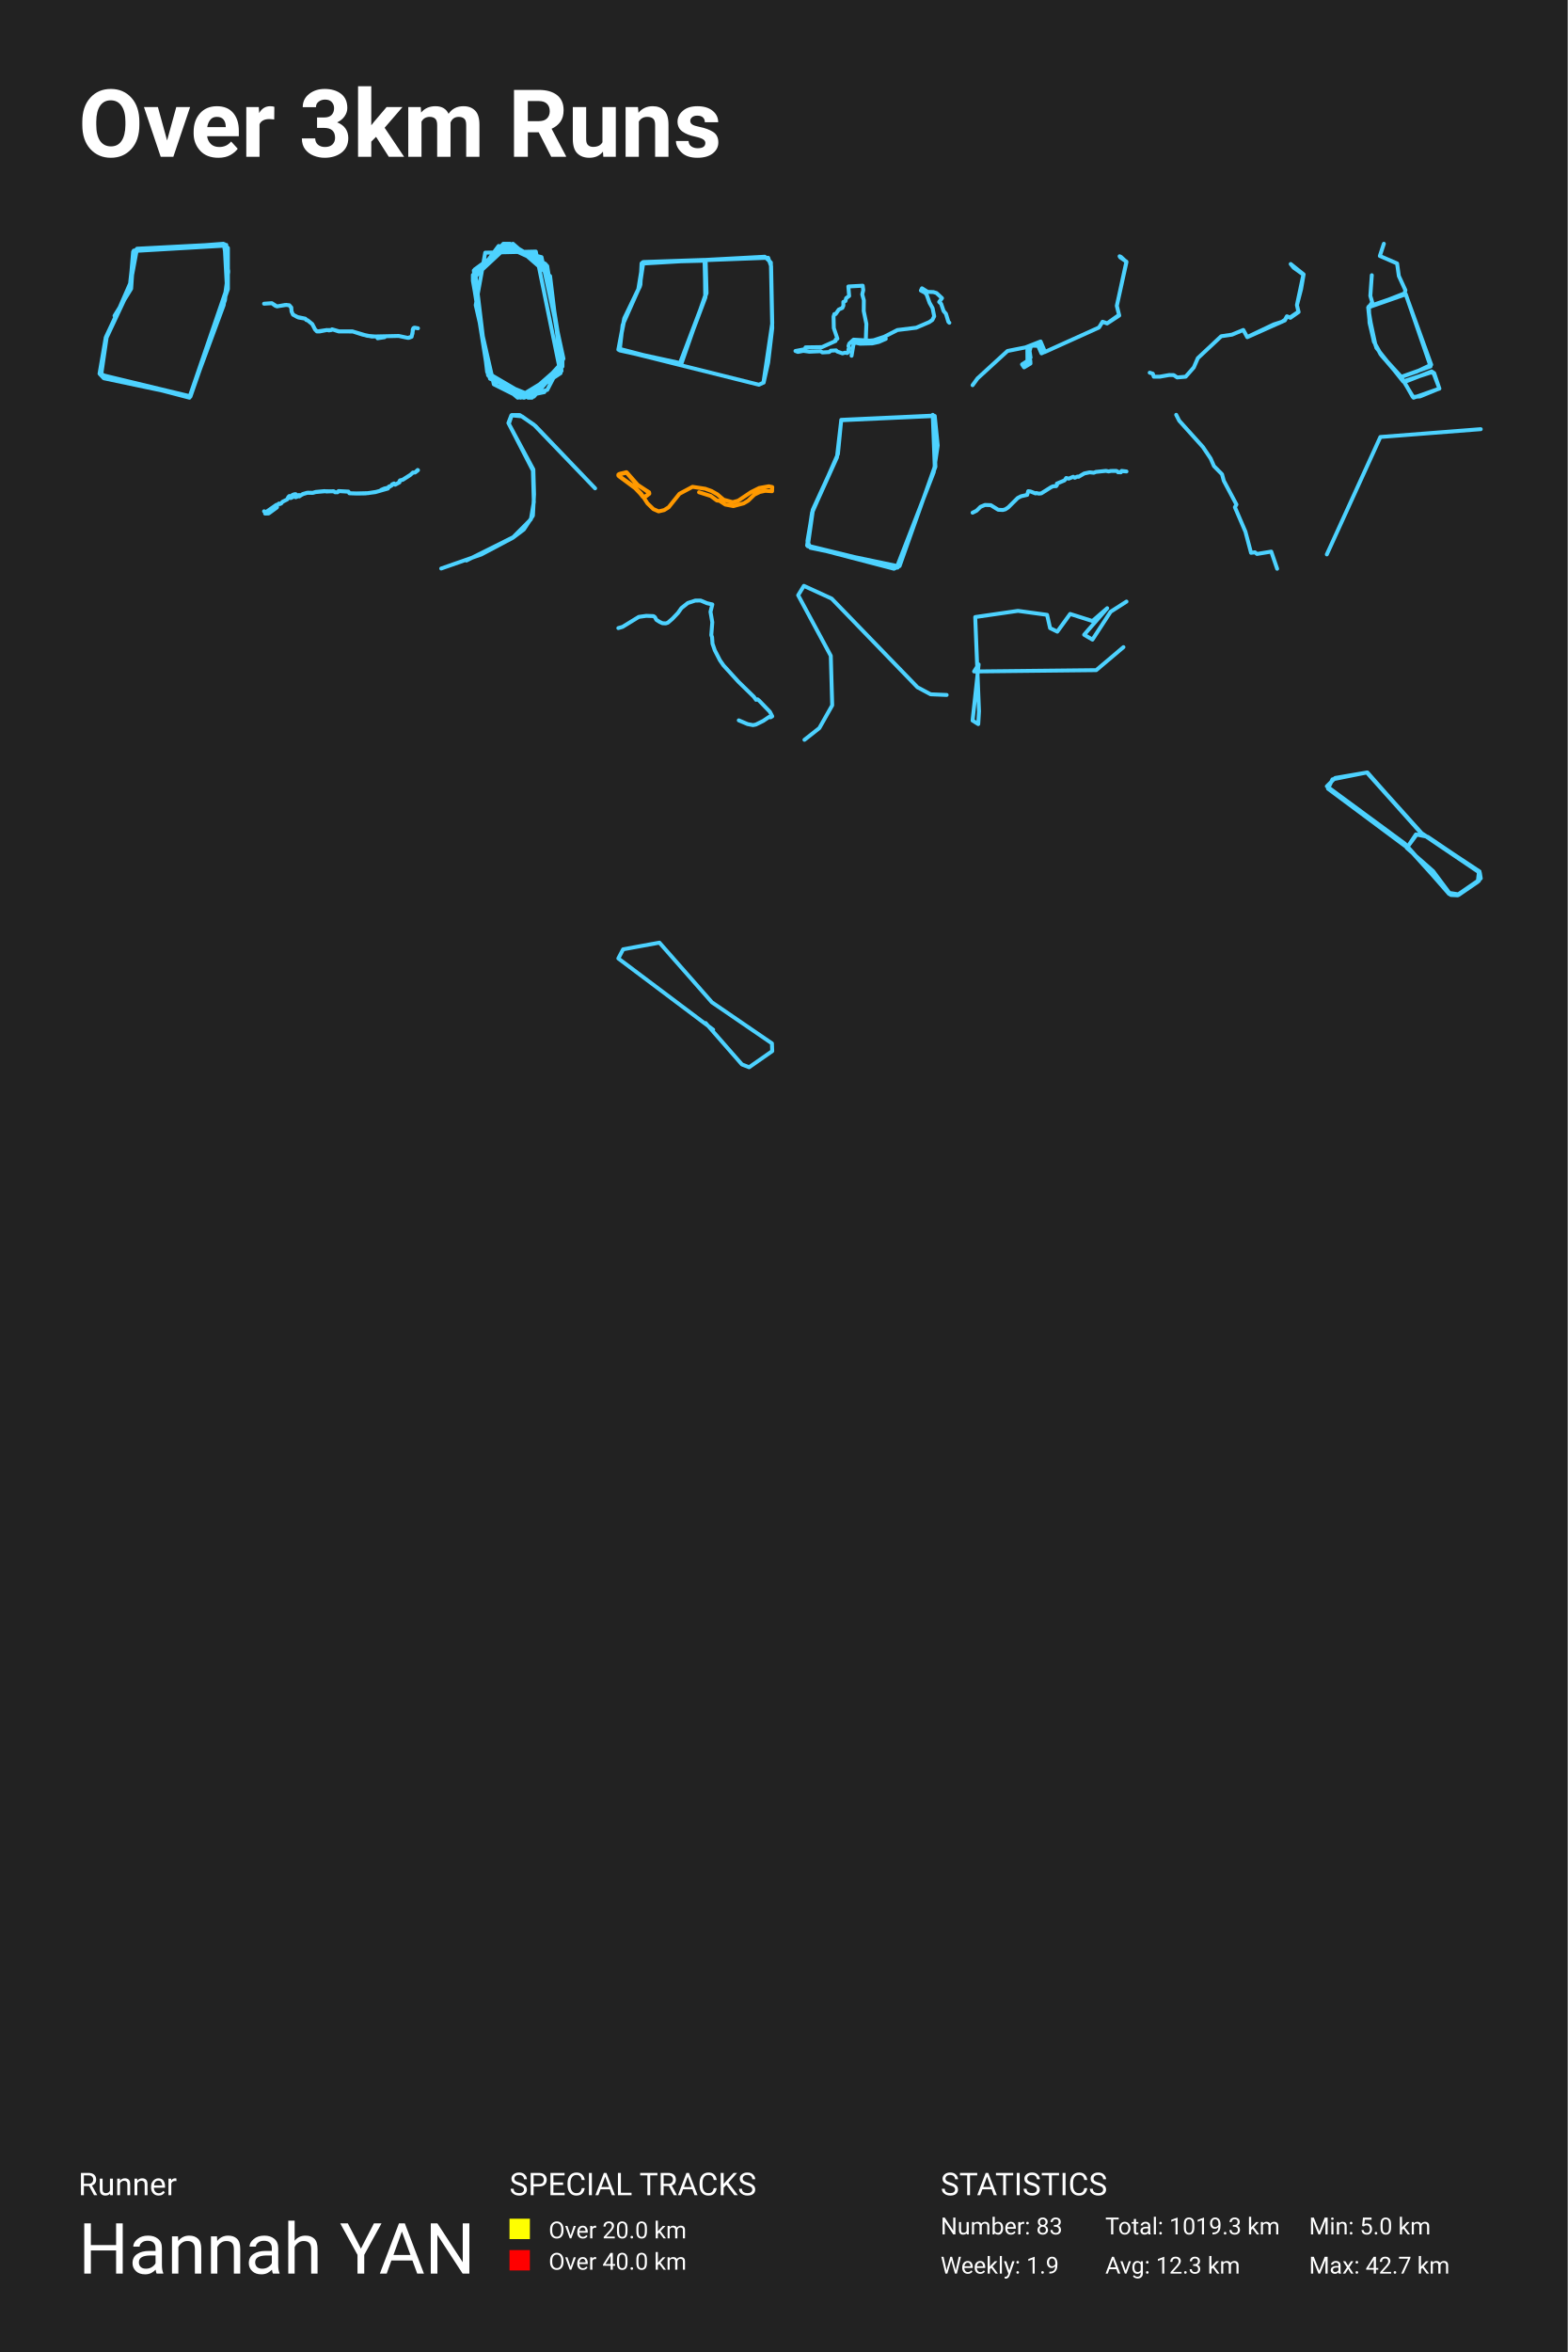
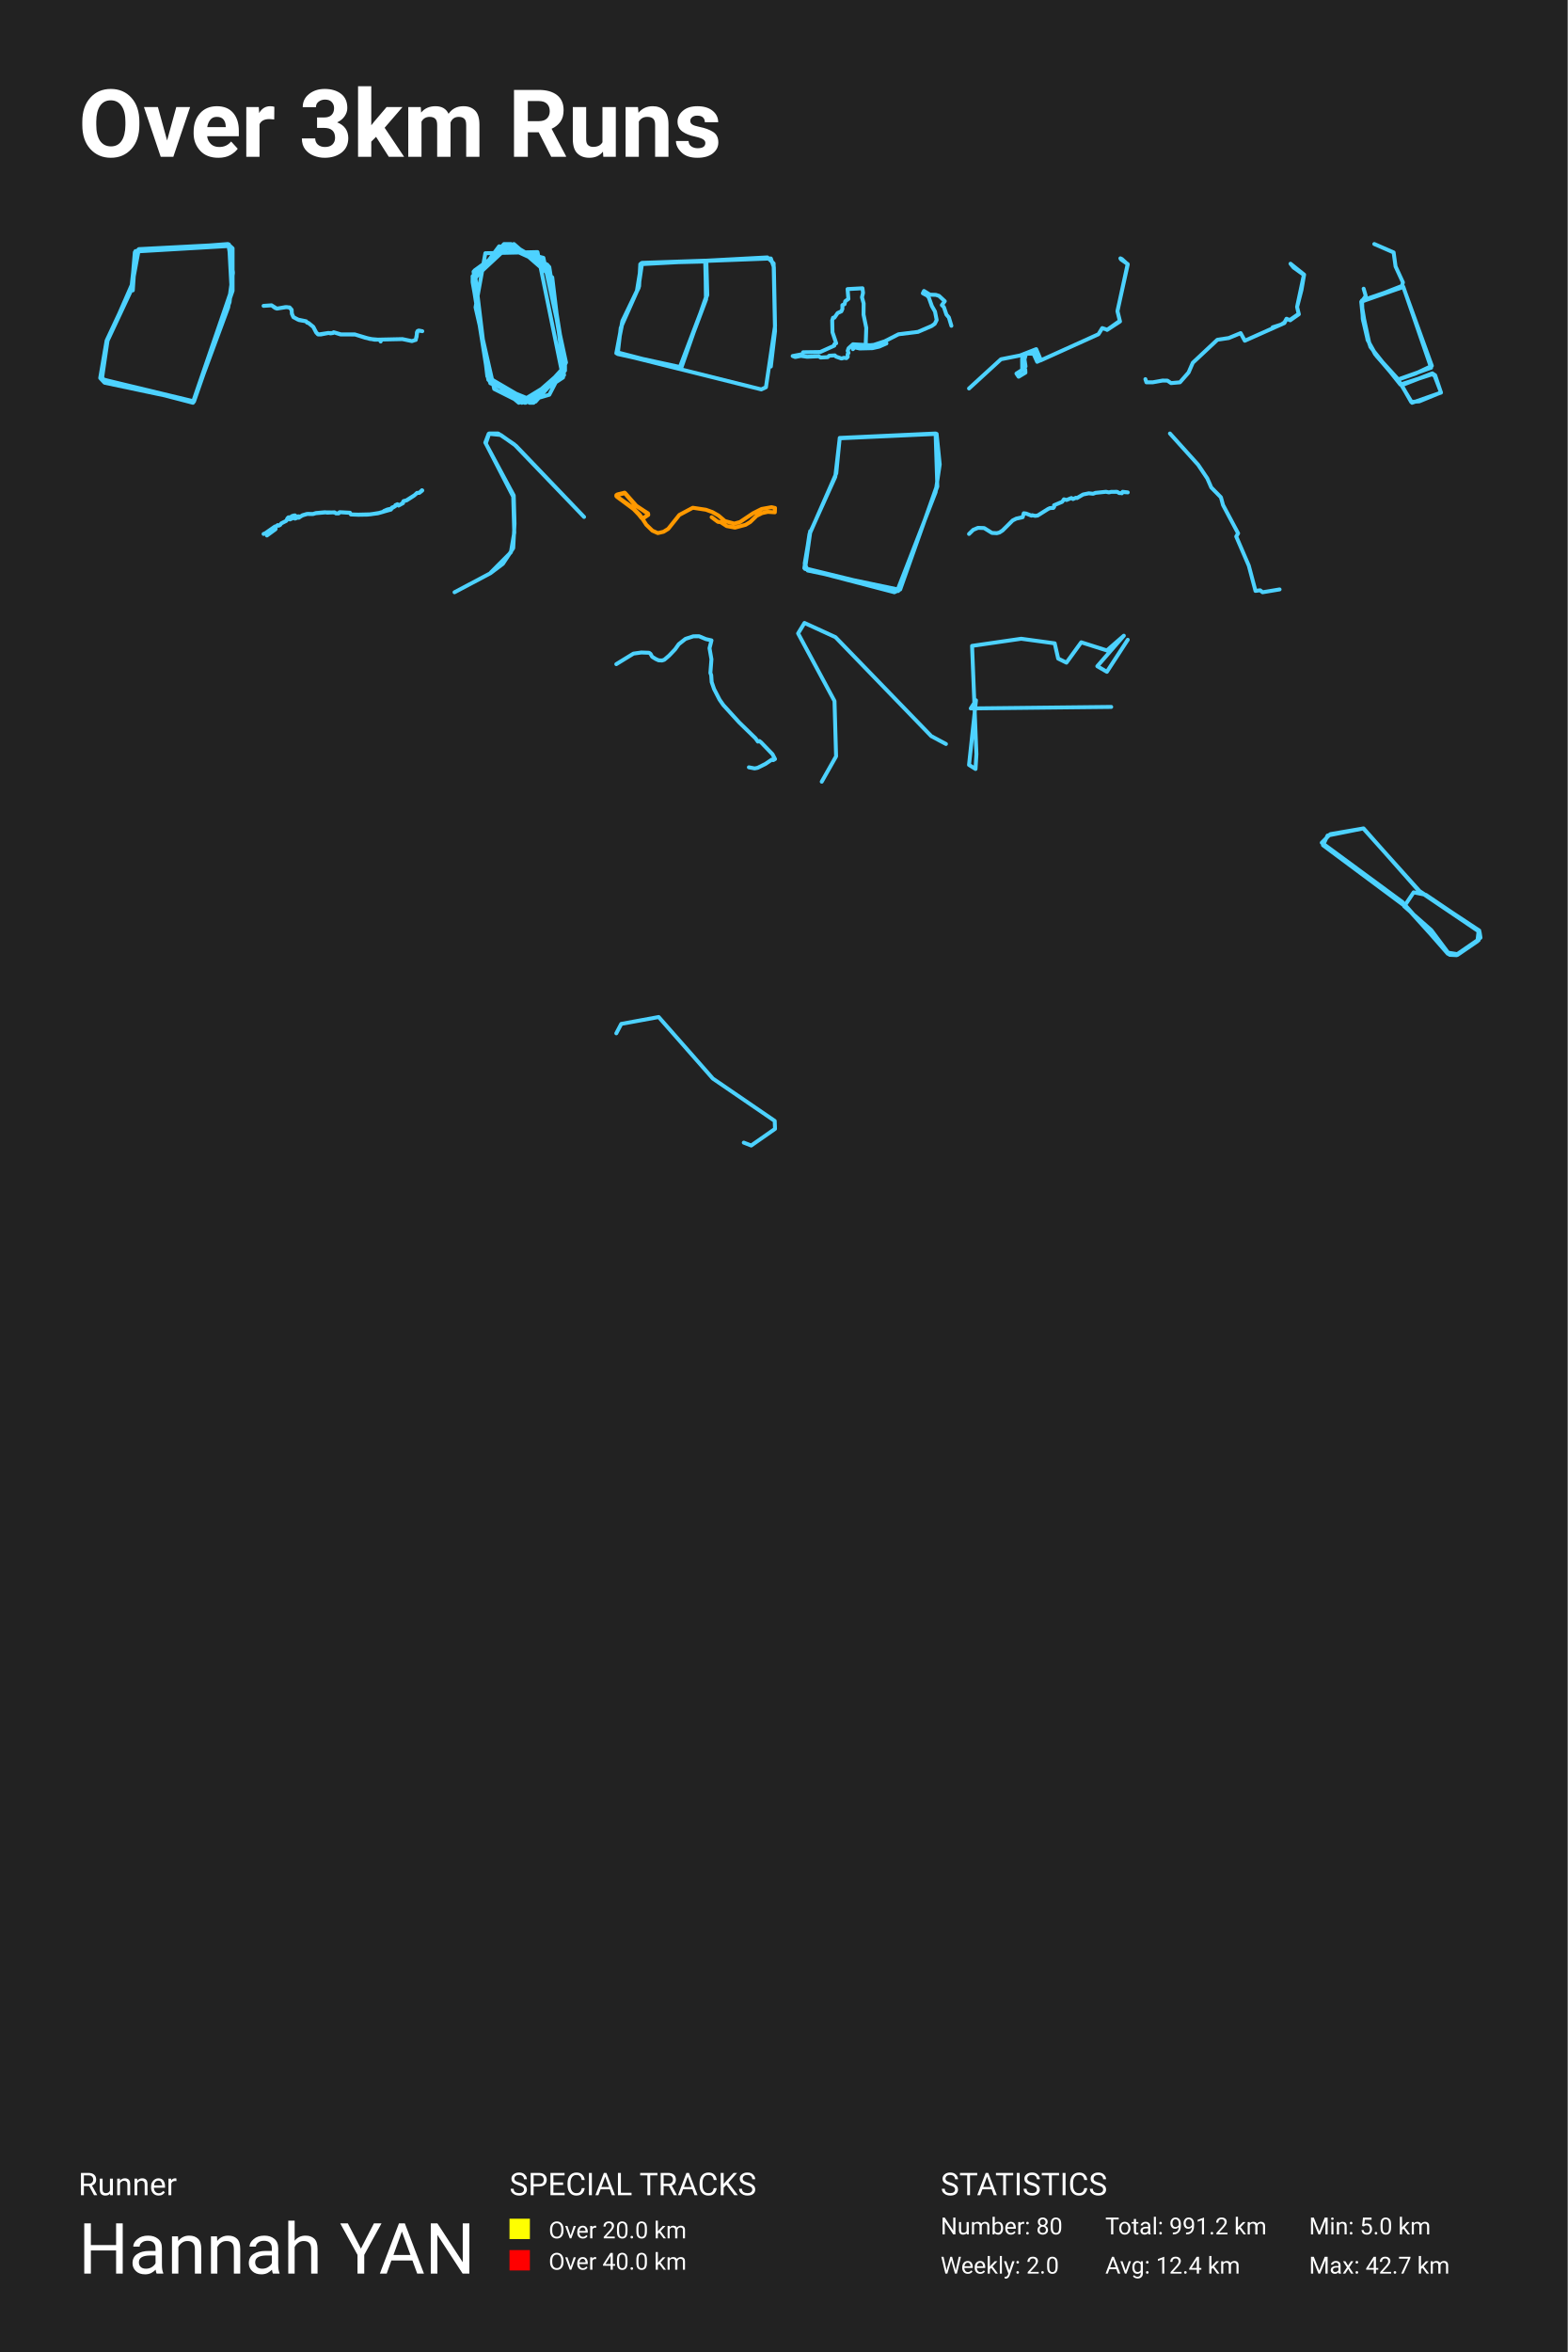
<svg xmlns="http://www.w3.org/2000/svg" baseProfile="full" height="300mm" version="1.1" viewBox="0,0,200,300" width="200mm">
  <defs />
  <rect fill="#222222" height="300" width="200" x="0" y="0" />
  <text fill="#FFFFFF" style="font-size:12px; font-family:-apple-system, BlinkMacSystemFont, 'Segoe UI', Roboto, 'Helvetica Neue', Arial, sans-serif; font-weight:bold;" x="10" y="20">Over 3km Runs</text>
  <text fill="#FFFFFF" style="font-size:4px; font-family:-apple-system, BlinkMacSystemFont, 'Segoe UI', Roboto, 'Helvetica Neue', Arial, sans-serif;" x="10" y="280">Runner</text>
  <text fill="#FFFFFF" style="font-size:9px; font-family:-apple-system, BlinkMacSystemFont, 'Segoe UI', Roboto, 'Helvetica Neue', Arial, sans-serif;" x="10" y="290">Hannah YAN</text>
  <text fill="#FFFFFF" style="font-size:4px; font-family:-apple-system, BlinkMacSystemFont, 'Segoe UI', Roboto, 'Helvetica Neue', Arial, sans-serif;" x="65" y="280">SPECIAL TRACKS</text>
  <rect fill="yellow" height="2.6" width="2.6" x="65" y="283" />
  <text fill="#FFFFFF" style="font-size:3px; font-family:-apple-system, BlinkMacSystemFont, 'Segoe UI', Roboto, 'Helvetica Neue', Arial, sans-serif;" x="70" y="285.5">Over 20.0 km</text>
  <rect fill="red" height="2.6" width="2.6" x="65" y="287" />
  <text fill="#FFFFFF" style="font-size:3px; font-family:-apple-system, BlinkMacSystemFont, 'Segoe UI', Roboto, 'Helvetica Neue', Arial, sans-serif;" x="70" y="289.5">Over 40.0 km</text>
  <text fill="#FFFFFF" style="font-size:4px; font-family:-apple-system, BlinkMacSystemFont, 'Segoe UI', Roboto, 'Helvetica Neue', Arial, sans-serif;" x="120" y="280">STATISTICS</text>
-   <text fill="#FFFFFF" style="font-size:3px; font-family:-apple-system, BlinkMacSystemFont, 'Segoe UI', Roboto, 'Helvetica Neue', Arial, sans-serif;" x="120" y="285">Number: 83</text>
-   <text fill="#FFFFFF" style="font-size:3px; font-family:-apple-system, BlinkMacSystemFont, 'Segoe UI', Roboto, 'Helvetica Neue', Arial, sans-serif;" x="120" y="290">Weekly: 1.9</text>
-   <text fill="#FFFFFF" style="font-size:3px; font-family:-apple-system, BlinkMacSystemFont, 'Segoe UI', Roboto, 'Helvetica Neue', Arial, sans-serif;" x="141" y="285">Total: 1019.3 km</text>
-   <text fill="#FFFFFF" style="font-size:3px; font-family:-apple-system, BlinkMacSystemFont, 'Segoe UI', Roboto, 'Helvetica Neue', Arial, sans-serif;" x="141" y="290">Avg: 12.3 km</text>
+   <text fill="#FFFFFF" style="font-size:3px; font-family:-apple-system, BlinkMacSystemFont, 'Segoe UI', Roboto, 'Helvetica Neue', Arial, sans-serif;" x="120" y="285">Number: 80</text>
+   <text fill="#FFFFFF" style="font-size:3px; font-family:-apple-system, BlinkMacSystemFont, 'Segoe UI', Roboto, 'Helvetica Neue', Arial, sans-serif;" x="120" y="290">Weekly: 2.0</text>
+   <text fill="#FFFFFF" style="font-size:3px; font-family:-apple-system, BlinkMacSystemFont, 'Segoe UI', Roboto, 'Helvetica Neue', Arial, sans-serif;" x="141" y="285">Total: 991.2 km</text>
+   <text fill="#FFFFFF" style="font-size:3px; font-family:-apple-system, BlinkMacSystemFont, 'Segoe UI', Roboto, 'Helvetica Neue', Arial, sans-serif;" x="141" y="290">Avg: 12.4 km</text>
  <text fill="#FFFFFF" style="font-size:3px; font-family:-apple-system, BlinkMacSystemFont, 'Segoe UI', Roboto, 'Helvetica Neue', Arial, sans-serif;" x="167" y="285">Min: 5.0 km</text>
  <text fill="#FFFFFF" style="font-size:3px; font-family:-apple-system, BlinkMacSystemFont, 'Segoe UI', Roboto, 'Helvetica Neue', Arial, sans-serif;" x="167" y="290">Max: 42.7 km</text>
-   <polyline fill="none" opacity="1" points="28.869,31.237 17.563,31.723 16.981,32.112 16.648,36.049 13.614,42.999 12.907,47.811 24.214,50.533 28.703,38.285 29.119,34.591 28.62,31.14 17.48,31.723 16.607,36.389 13.531,42.951 12.783,47.762 24.172,50.727 28.537,38.916 29.119,34.688 28.578,31.285 17.438,31.771 16.565,36.583 13.489,43.048 12.7,47.665 13.24,48.248 24.297,50.581 29.077,36.875 29.077,31.626 28.495,31.091 17.064,31.966 16.524,36.826 13.448,43.388 12.824,47.374 13.323,48.2 24.214,50.533 28.952,36.729 28.661,31.334 17.064,32.014 16.732,36.826 14.612,40.277" stroke="#4dd2ff" stroke-dasharray="none" stroke-linecap="round" stroke-linejoin="round" stroke-width="0.5" />
-   <polyline fill="none" opacity="1" points="49.07,43.01 48.176,43.149 48.076,42.936 46.854,42.834 45.011,42.285 43.201,42.274 42.403,42.018 42.275,42.098 41.664,42.104 40.77,42.28 40.424,42.274 40.182,42.008 39.84,41.336 39.238,40.845 39.101,40.829 38.914,40.637 37.929,40.435 37.373,40.125 37.191,39.725 37.159,39.261 36.94,38.963 36.543,38.888 35.325,39.08 34.682,38.675 33.688,38.739 34.669,38.669 35.129,39.005 35.362,39.08 36.388,38.893 36.908,38.931 37.163,39.224 37.191,39.699 37.378,40.136 38.08,40.499 38.965,40.653 39.056,40.802 39.22,40.84 39.836,41.341 40.223,42.072 40.501,42.274 41.719,42.088 41.965,42.146 42.289,42.093 42.357,42.002 43.278,42.269 44.952,42.264 46.27,42.685 47.428,42.925 50.867,42.85 52.043,43.101 52.499,42.946 52.627,42.525 52.659,42.013 52.75,41.848 52.878,41.789 53.325,41.874 52.905,41.8 52.732,41.864 52.513,42.957 52.153,43.095" stroke="#4dd2ff" stroke-dasharray="none" stroke-linecap="round" stroke-linejoin="round" stroke-width="0.5" />
-   <polyline fill="none" opacity="1" points="60.325,35.36 62.271,47.881 67.868,50.727 71.761,46.316 69.693,33.937 64.461,31.091 60.325,35.644 62.271,47.881 67.503,50.727 71.761,46.459 69.815,33.937 64.34,31.091 60.325,35.36 62.271,47.881 67.746,50.727 71.761,46.316 69.815,34.079 64.461,31.091 60.325,35.36 62.271,47.739 67.625,50.727 71.761,46.459 69.693,33.794 64.583,31.091 60.325,35.36 62.271,47.881 67.381,50.727 71.761,46.459 69.815,34.079 64.461,31.091 60.325,35.644 62.271,47.739 67.503,50.727 71.761,46.459 69.693,33.937 64.461,31.091 60.325,35.502 62.271,47.881 67.381,50.727 71.761,46.601 69.693,33.794 64.461,31.091 60.325,35.502 62.271,47.597 67.625,50.727 71.761,46.601 69.815,34.079 65.07,31.091 60.325,35.217 62.393,47.881 67.868,50.727 71.761,46.459 69.815,33.937 64.218,31.091 60.325,35.36 62.393,48.024 67.625,50.727 71.761,46.174 69.815,34.079 64.583,31.091 60.325,35.502 62.271,47.881 67.868,50.727 71.761,46.174 69.571,33.652 64.34,31.091 60.325,35.217 62.393,48.024 67.625,50.727 71.761,46.316 69.693,33.794 64.583,31.091 60.325,35.36 62.271,47.739 67.746,50.727 71.761,46.174 69.693,33.937 64.461,31.091 60.325,35.502 62.271,47.881 67.625,50.727 71.761,46.316 69.693,33.794 65.07,31.091 60.325,35.502 62.271,47.739 67.746,50.727 71.761,46.316 69.815,34.079 64.461,31.091 60.325,35.502 62.393,47.881 67.503,50.727 71.761,46.601 69.693,33.937 64.461,31.091 60.325,35.644 62.393,48.024 67.746,50.727 71.761,46.316 69.571,33.652 64.583,31.091 60.325,35.075 62.271,47.881 67.746,50.727 71.761,46.316 69.815,33.937 64.948,31.091 60.325,35.075 62.271,47.739 66.773,50.727 71.518,47.597 68.355,32.087 61.906,32.229 60.69,38.917 63.001,49.02 66.408,50.727 69.815,49.731 71.883,45.747 69.085,32.798 63.61,31.375 60.325,35.787 62.515,48.308 68.111,50.585 71.761,46.459 69.693,33.794 64.096,31.233 60.325,35.502 62.393,48.024 67.746,50.727 71.761,46.743 69.815,33.937 64.826,31.091 60.325,35.217 62.393,48.024 67.503,50.727 71.761,46.459 69.571,33.652 64.705,31.091 60.325,35.075 62.271,47.739 66.895,50.727 71.761,46.459 69.693,33.794 64.705,31.091 60.325,35.075 62.271,47.739 67.381,50.727 71.761,46.459 69.815,34.221 65.07,31.091 60.568,34.364 62.15,47.455 66.043,50.727 71.64,47.312 70.18,35.217 65.435,31.091 60.446,34.506 62.15,47.312 66.043,50.727 69.45,50.016" stroke="#4dd2ff" stroke-dasharray="none" stroke-linecap="round" stroke-linejoin="round" stroke-width="0.5" />
-   <polyline fill="none" opacity="1" points="97.425,48.804 98.001,46.245 98.519,41.869 98.347,33.485 97.569,32.745 81.849,33.587 81.705,36.314 79.632,40.623 78.912,44.461 86.686,46.481 90.141,37.391 90.026,33.25 81.993,33.452 81.417,36.987 79.43,41.465 79.056,44.697 86.801,46.414 89.997,37.93 89.882,33.149 82.079,33.418 81.618,36.516 79.718,40.455 78.883,44.596 96.821,49.073 97.397,48.804 98.519,41.229 98.376,33.957 98.001,32.879 81.964,33.485 81.647,36.516 79.661,40.556 78.912,44.596 86.945,46.346 89.968,37.694 89.911,33.149 81.935,33.62" stroke="#4dd2ff" stroke-dasharray="none" stroke-linecap="round" stroke-linejoin="round" stroke-width="0.5" />
-   <polyline fill="none" opacity="1" points="108.64,45.377 108.885,43.925 109.096,43.701 109.717,43.84 111.289,43.802 112.108,43.616 113.006,43.222 112.861,42.937 111.262,43.462 108.898,43.323 108.35,43.817 108.244,44.134 108.343,44.381 108.231,44.574 108.244,44.875 108.092,45.03 107.801,44.983 107.484,45.076 106.804,44.837 106.665,44.69 105.985,44.729 105.78,44.906 104.915,44.953 104.697,44.798 103.251,44.86 102.491,44.752 101.791,44.891 101.481,44.767 102.689,44.535 102.768,44.304 104.869,44.273 106.599,43.493 106.606,43.315 106.83,43.199 106.375,41.848 106.342,40.388 106.447,40.056 106.613,40.056 107.009,39.484 107.465,39.276 107.597,38.982 107.59,38.511 107.861,38.395 107.947,38.032 108.33,37.754 108.231,36.541 110.06,36.441 110.133,37.005 110.001,37.545 110.206,38.302 110.192,39.677 110.529,41.315 110.463,43.23 110.628,43.477 111.586,43.385 112.524,43.099 114.486,42.095 116.883,41.801 118.554,41.083 118.944,40.813 119.182,40.342 118.977,39.307 118.587,38.619 118.224,37.599 118.026,37.345 117.484,37.059 117.623,36.773 118.356,37.229 119.076,37.252 119.472,37.375 120.179,38.032 119.816,38.511 120.067,38.75 120.384,39.677 120.681,40.025 120.991,41.052 121.117,41.168" stroke="#4dd2ff" stroke-dasharray="none" stroke-linecap="round" stroke-linejoin="round" stroke-width="0.5" />
-   <polyline fill="none" opacity="1" points="124.078,49.131 124.711,48.263 128.535,44.766 130.819,44.314 132.754,43.556 133.308,44.864 132.867,45.072 132.426,44.082 131.532,44.106 131.351,44.779 131.475,45.622 131.227,45.818 131.442,45.989 131.464,46.368 130.65,46.857 130.39,46.478 131.08,46.038 131.068,44.681 131.532,44.082 132.256,44.106 132.754,43.898 133.263,44.913 140.208,41.771 140.66,41.038 141.26,41.233 142.764,40.17 142.481,39.02 143.703,33.372 142.911,32.822 142.832,32.687 143.013,32.773 143.714,33.421 142.481,38.996 142.787,40.243 141.237,41.258 140.672,41.05" stroke="#4dd2ff" stroke-dasharray="none" stroke-linecap="round" stroke-linejoin="round" stroke-width="0.5" />
-   <polyline fill="none" opacity="1" points="159.39,42.863 162.5,41.378 163.541,41.046 163.936,40.781 164.173,40.346 164.575,40.5 165.649,39.758 165.459,38.913 166.28,35.032 165.033,34.136 164.662,33.675 166.312,34.998 165.988,36.874 165.459,38.922 165.672,39.8 164.623,40.534 164.197,40.346 163.92,40.867 159.122,43.008 158.617,42.087 157.172,42.684 155.799,42.888 152.816,45.678 152.303,46.863 151.261,48.049 150.18,48.143 149.738,47.844 149.154,47.836 147.962,48.049 147.196,48.049 147.07,47.665 146.675,47.537" stroke="#4dd2ff" stroke-dasharray="none" stroke-linecap="round" stroke-linejoin="round" stroke-width="0.5" />
-   <polyline fill="none" opacity="1" points="175.01,35.102 174.823,37.736 175.062,38.555 174.618,39.193 174.635,40.071 175.488,44.062 176.171,45.22 178.664,47.954 180.337,50.727 183.632,49.57 182.967,47.594 182.642,47.375 179.159,48.732 180.235,50.627 181.157,50.568 183.632,49.55 182.915,47.674 182.642,47.475 179.006,48.652 175.591,44.362 174.771,41.408 174.549,39.213 179.347,37.537 182.506,46.736 178.63,48.113 176.12,45.18 175.284,43.583 174.72,41.169 174.635,39.073 179.313,37.477 182.591,46.517 180.747,47.395 178.681,48.113 176.291,45.399 175.266,43.563 174.549,39.233 179.193,37.417 179.296,37.018 178.459,35.202 178.237,33.605 176.035,32.648 176.547,31.091" stroke="#4dd2ff" stroke-dasharray="none" stroke-linecap="round" stroke-linejoin="round" stroke-width="0.5" />
-   <polyline fill="none" opacity="1" points="33.688,65.216 33.861,65.306 34.064,65.225 35.254,64.395 35.465,64.341 35.591,64.22 35.695,64.264 35.891,64.202 36.029,64.009 36.654,63.695 36.796,63.443 37.088,63.528 37.59,63.304 37.721,63.425 38.093,63.282 38.181,63.318 38.626,63.012 39.159,62.855 39.865,62.869 40.28,62.743 41.404,62.64 41.657,62.694 42.543,62.653 42.735,62.779 43.054,62.792 43.196,62.635 44.458,62.703 44.562,62.909 45.486,62.936 46.967,62.9 48.003,62.734 49.484,62.317 49.599,62.07 49.975,61.922 50.029,61.774 50.278,61.661 50.39,61.81 50.558,61.738 50.938,61.518 51.026,61.275 51.379,61.186 52.377,60.553 52.68,60.27 52.941,60.27 53.286,59.947 53.325,59.969 53.256,60.037 52.96,60.266 52.695,60.275 52.3,60.616 51.387,61.199 51.061,61.275 50.961,61.379 50.961,61.527 50.413,61.828 50.282,61.67 50.033,61.778 50.006,61.899 49.507,62.205 49.039,62.308 48.606,62.496 48.544,62.586 47.877,62.774 46.622,62.936 45.509,62.954 44.573,62.918 44.462,62.721 43.315,62.644 43.157,62.658 43.084,62.779 42.743,62.788 42.597,62.671 41.496,62.658 40.257,62.766 39.942,62.86 39.267,62.842 38.676,63.017 38.327,63.201 38.189,63.142 37.809,63.183 37.717,63.03 37.54,63.048 37.295,63.138 37.203,63.273 36.911,63.268 36.788,63.389 36.643,63.695 36.04,64.009 35.845,64.233 35.695,64.296 35.568,64.238 35.465,64.345 35.246,64.408 35.35,64.668 35.319,64.731 34.271,65.494 33.819,65.508" stroke="#4dd2ff" stroke-dasharray="none" stroke-linecap="round" stroke-linejoin="round" stroke-width="0.5" />
-   <polyline fill="none" opacity="1" points="59.501,71.499 65.467,68.519 67.726,66.25 68.102,64.048 67.986,60.018 64.916,54.057 65.293,52.939 66.307,52.939 68.102,54.158 75.922,62.287 68.305,54.328 66.596,53.108 65.235,52.973 64.859,53.955 68.044,59.882 68.131,63.032 67.986,65.776 66.828,67.537 65.438,68.587 61.412,70.72 56.286,72.515" stroke="#4dd2ff" stroke-dasharray="none" stroke-linecap="round" stroke-linejoin="round" stroke-width="0.5" />
-   <polyline fill="none" opacity="1" points="89.182,62.789 90.675,63.263 91.464,63.842 91.779,63.869 92.537,64.36 93.565,64.553 94.879,64.202 95.449,63.86 96.238,63.096 96.928,62.754 97.626,62.604 98.497,62.657 98.519,62.122 98.084,62.025 96.861,62.244 95.81,62.771 94.181,63.86 93.475,64.053 92.319,63.737 91.516,63.052 90.773,62.631 89.97,62.341 88.349,62.095 86.682,62.982 85.308,64.703 84.73,65.063 84.025,65.229 83.349,64.931 82.599,64.202 81.796,62.964 80.865,62.043 78.883,60.647 79.123,60.418 79.889,60.243 81.188,61.762 82.809,62.789 82.839,62.956 82.576,63.149 82.223,63.359 82.043,63.307 80.835,62.043 78.906,60.673 78.943,60.497 79.957,60.251 81.428,61.92 82.786,62.789 82.831,62.956 82.276,63.351 81.983,63.289 81.3,62.473 78.906,60.673 78.936,60.506 79.904,60.225 81.278,61.805 82.771,62.789 82.824,62.956 82.629,63.122 82.238,63.368 82.021,63.316 80.805,62.043 78.943,60.726 78.883,60.576 78.996,60.453 79.904,60.234 81.24,61.779 82.779,62.798 82.816,62.973 82.524,63.184 82.208,63.377 81.998,63.342 81.518,62.692 80.85,62.069 78.936,60.708 78.958,60.48 79.949,60.278 81.3,61.805 82.719,62.754 82.764,63.017 82.313,63.316 81.991,63.324 81.315,62.49 78.913,60.699 78.891,60.532 79.941,60.295 81.285,61.823 82.719,62.736 82.801,62.999 82.268,63.351 81.983,63.342 81.548,62.736 80.932,62.183 81.127,61.867 81.368,61.849 82.801,62.85 82.816,62.982 82.298,63.342 81.991,63.351 81.263,62.438 78.973,60.752 78.883,60.62 78.966,60.489 79.934,60.278 81.323,61.832 82.704,62.736 82.801,62.999 82.328,63.324 81.991,63.359 81.435,62.604 80.82,62.06 78.936,60.699 78.996,60.471 79.964,60.304 81.27,61.779 82.749,62.798 82.794,63.008 82.208,63.403 82.006,63.368 81.51,62.675 80.932,62.157 81.15,61.867 81.435,61.893 82.786,62.789 82.831,62.982 82.178,63.474" stroke="#ff9900" stroke-dasharray="none" stroke-linecap="round" stroke-linejoin="round" stroke-width="0.5" />
-   <polyline fill="none" opacity="1" points="106.73,58.399 103.685,65.027 103.008,69.034 103.389,69.875 114.471,72.199 119.124,60.23 119.632,56.817 119.251,53.057 107.323,53.602 106.773,58.35 103.6,65.374 102.966,69.578 114.513,72.397 119.336,59.537 119.124,53.008 107.323,53.552 106.9,57.905 103.685,65.225 103.05,69.677 114.048,72.545 114.767,72.199 119.251,59.537 118.997,52.909" stroke="#4dd2ff" stroke-dasharray="none" stroke-linecap="round" stroke-linejoin="round" stroke-width="0.5" />
-   <polyline fill="none" opacity="1" points="124.078,65.394 124.58,65.145 125.095,64.642 125.661,64.408 126.398,64.433 127.347,65.02 127.939,65.05 128.254,64.965 128.628,64.721 129.837,63.517 130.271,63.297 131.046,63.123 131.178,62.65 131.459,62.685 132.11,62.939 132.196,62.884 132.549,62.964 132.851,62.924 134.111,62.132 134.354,62.023 134.745,62.008 134.847,61.863 134.83,61.684 135.814,61.271 136.022,60.967 136.342,61.052 136.921,60.813 137.112,60.937 137.465,60.783 137.593,60.818 138.325,60.39 139.015,60.245 139.543,60.3 139.819,60.19 141.092,60.061 141.445,60.136 141.714,60.071 142.433,60.066 142.688,60.22 143.016,60.22 143.093,60.061 143.714,60.136 143.101,60.086 143.003,60.245 142.625,60.235" stroke="#4dd2ff" stroke-dasharray="none" stroke-linecap="round" stroke-linejoin="round" stroke-width="0.5" />
-   <polyline fill="none" opacity="1" points="162.933,72.545 162.182,70.357 160.366,70.658 160.097,70.448 159.604,70.514 158.887,67.814 157.542,64.694 157.743,64.353 156.129,61.325 155.905,60.499 154.874,59.451 154.448,58.48 153.461,57.012 150.446,53.669 150.054,52.909" stroke="#4dd2ff" stroke-dasharray="none" stroke-linecap="round" stroke-linejoin="round" stroke-width="0.5" />
-   <polyline fill="none" opacity="1" points="169.273,70.715 176.103,55.738 188.909,54.74" stroke="#4dd2ff" stroke-dasharray="none" stroke-linecap="round" stroke-linejoin="round" stroke-width="0.5" />
-   <polyline fill="none" opacity="1" points="78.883,80.114 79.43,79.953 81.492,78.687 82.442,78.552 83.369,78.585 83.547,78.713 83.738,79.064 84.169,79.333 84.521,79.495 84.93,79.515 85.2,79.427 85.782,78.929 86.496,78.181 86.939,77.555 87.751,76.915 88.696,76.605 89.381,76.599 90.204,76.942 90.878,77.097 90.642,78.04 90.872,79.367 90.746,81.017 90.843,81.266 90.901,82.108 91.189,82.943 91.851,84.223 92.306,84.876 94.212,86.964 96.176,88.876 96.458,89.267 96.642,89.199 96.832,89.348 98.22,90.789 98.519,91.368 98.301,91.496 98.122,91.442 97.374,91.947 96.429,92.418 96.066,92.492 95.375,92.358 94.252,91.88" stroke="#4dd2ff" stroke-dasharray="none" stroke-linecap="round" stroke-linejoin="round" stroke-width="0.5" />
-   <polyline fill="none" opacity="1" points="120.771,88.644 118.727,88.558 117.048,87.662 106.097,76.349 102.556,74.727 101.826,75.923 105.988,83.649 106.17,89.967 104.527,92.87 102.629,94.364" stroke="#4dd2ff" stroke-dasharray="none" stroke-linecap="round" stroke-linejoin="round" stroke-width="0.5" />
-   <polyline fill="none" opacity="1" points="143.328,82.542 139.855,85.477 124.271,85.646 124.85,84.743 124.078,91.909 124.802,92.36 124.898,90.724 124.416,78.706 129.868,77.916 133.583,78.423 133.968,80.116 134.885,80.568 136.526,78.311 139.372,79.213 141.254,77.577 138.311,80.963 139.372,81.583 141.688,78.028 143.714,76.731" stroke="#4dd2ff" stroke-dasharray="none" stroke-linecap="round" stroke-linejoin="round" stroke-width="0.5" />
-   <polyline fill="none" opacity="1" points="174.484,98.656 181.281,106.253 188.796,111.333 188.909,112.039 187.927,112.834 186.001,114.115 184.982,114.071 179.544,108.064 180.639,106.43 182.15,106.739 188.683,111.156 188.531,112.481 186.077,114.159 184.869,114.027 179.997,108.462 169.424,100.6 169.99,99.407 174.408,98.524 181.432,106.342 188.758,111.2 188.683,112.348 185.964,114.203 185.095,114.159 179.242,107.622 169.273,100.291 170.33,99.23 174.446,98.524 181.206,106.165 188.758,111.156 188.607,112.304 186.039,114.071 184.906,113.894 182.829,111.112 179.469,108.153 180.715,106.474" stroke="#4dd2ff" stroke-dasharray="none" stroke-linecap="round" stroke-linejoin="round" stroke-width="0.5" />
-   <polyline fill="none" opacity="1" points="90.979,131.338 78.883,122.25 79.496,121.086 84.127,120.235 90.826,127.846 98.481,133.084 98.519,134.069 95.572,136.129 94.653,135.77 90.022,130.488" stroke="#4dd2ff" stroke-dasharray="none" stroke-linecap="round" stroke-linejoin="round" stroke-width="0.5" />
+   <polyline fill="none" opacity="1" points="17.799,31.777 17.199,32.178 16.856,36.238 13.727,43.405 12.998,48.368 24.658,51.175 29.287,38.543 29.716,34.734 29.202,31.175 17.714,31.777 16.813,36.589 13.641,43.355 12.87,48.318 24.615,51.375 29.116,39.195 29.716,34.834 29.159,31.325 17.671,31.827 16.771,36.789 13.598,43.456 12.784,48.217 13.341,48.819 24.744,51.225 29.673,37.09 29.673,31.676 29.073,31.125 17.285,32.027 16.728,37.04 13.556,43.806 12.913,47.917 13.427,48.769 24.658,51.175 29.545,36.939 29.244,31.376 17.285,32.077 16.942,37.04" stroke="#4dd2ff" stroke-dasharray="none" stroke-linecap="round" stroke-linejoin="round" stroke-width="0.5" />
+   <polyline fill="none" opacity="1" points="48.566,43.56 48.462,43.34 47.202,43.235 45.302,42.669 43.435,42.658 42.612,42.394 42.48,42.476 41.85,42.482 40.928,42.663 40.571,42.658 40.322,42.383 39.969,41.69 39.348,41.184 39.207,41.168 39.014,40.97 37.999,40.761 37.425,40.442 37.237,40.029 37.204,39.551 36.978,39.243 36.569,39.166 35.313,39.364 34.65,38.946 33.625,39.012 34.636,38.94 35.111,39.287 35.351,39.364 36.409,39.171 36.945,39.21 37.208,39.512 37.237,40.002 37.43,40.453 38.154,40.827 39.066,40.986 39.16,41.14 39.329,41.179 39.964,41.695 40.364,42.449 40.651,42.658 41.907,42.465 42.16,42.526 42.494,42.471 42.565,42.377 43.515,42.652 45.241,42.647 46.6,43.081 47.794,43.329 51.34,43.252 52.554,43.51 53.024,43.351 53.155,42.916 53.188,42.388 53.282,42.218 53.414,42.157 53.875,42.245 53.442,42.168 53.264,42.234 53.038,43.362" stroke="#4dd2ff" stroke-dasharray="none" stroke-linecap="round" stroke-linejoin="round" stroke-width="0.5" />
+   <polyline fill="none" opacity="1" points="62.298,48.44 68.069,51.375 72.084,46.826 69.951,34.06 64.556,31.125 60.29,35.821 62.298,48.44 67.693,51.375 72.084,46.973 70.077,34.06 64.431,31.125 60.29,35.527 62.298,48.44 67.944,51.375 72.084,46.826 70.077,34.207 64.556,31.125 60.29,35.527 62.298,48.293 67.818,51.375 72.084,46.973 69.951,33.913 64.682,31.125 60.29,35.527 62.298,48.44 67.567,51.375 72.084,46.973 70.077,34.207 64.556,31.125 60.29,35.821 62.298,48.293 67.693,51.375 72.084,46.973 69.951,34.06 64.556,31.125 60.29,35.674 62.298,48.44 67.567,51.375 72.084,47.12 69.951,33.913 64.556,31.125 60.29,35.674 62.298,48.147 67.818,51.375 72.084,47.12 70.077,34.207 65.183,31.125 60.29,35.38 62.423,48.44 68.069,51.375 72.084,46.973 70.077,34.06 64.305,31.125 60.29,35.527 62.423,48.587 67.818,51.375 72.084,46.679 70.077,34.207 64.682,31.125 60.29,35.674 62.298,48.44 68.069,51.375 72.084,46.679 69.826,33.766 64.431,31.125 60.29,35.38 62.423,48.587 67.818,51.375 72.084,46.826 69.951,33.913 64.682,31.125 60.29,35.527 62.298,48.293 67.944,51.375 72.084,46.679 69.951,34.06 64.556,31.125 60.29,35.674 62.298,48.44 67.818,51.375 72.084,46.826 69.951,33.913 65.183,31.125 60.29,35.674 62.298,48.293 67.944,51.375 72.084,46.826 70.077,34.207 64.556,31.125 60.29,35.674 62.423,48.44 67.693,51.375 72.084,47.12 69.951,34.06 64.556,31.125 60.29,35.821 62.423,48.587 67.944,51.375 72.084,46.826 69.826,33.766 64.682,31.125 60.29,35.234 62.298,48.44 67.944,51.375 72.084,46.826 70.077,34.06 65.058,31.125 60.29,35.234 62.298,48.293 66.94,51.375 71.833,48.147 68.571,32.152 61.921,32.299 60.667,39.196 63.05,49.614 66.564,51.375 70.077,50.348 72.21,46.239 69.324,32.886 63.678,31.418 60.29,35.967 62.549,48.88 68.32,51.228 72.084,46.973 69.951,33.913 64.18,31.272 60.29,35.674 62.423,48.587 67.944,51.375 72.084,47.266 70.077,34.06 64.933,31.125 60.29,35.38 62.423,48.587 67.693,51.375 72.084,46.973 69.826,33.766 64.807,31.125 60.29,35.234 62.298,48.293 67.066,51.375 72.084,46.973 69.951,33.913 64.807,31.125 60.29,35.234 62.298,48.293 67.567,51.375 72.084,46.973 70.077,34.353 65.183,31.125 60.541,34.5 62.172,48 66.187,51.375 71.959,47.853 70.453,35.38 65.56,31.125 60.416,34.647 62.172,47.853 66.187,51.375" stroke="#4dd2ff" stroke-dasharray="none" stroke-linecap="round" stroke-linejoin="round" stroke-width="0.5" />
+   <polyline fill="none" opacity="1" points="98.341,46.753 98.875,42.24 98.697,33.594 97.895,32.831 81.683,33.699 81.535,36.511 79.397,40.955 78.655,44.913 86.672,46.996 90.235,37.622 90.116,33.351 81.832,33.56 81.238,37.205 79.189,41.823 78.803,45.156 86.79,46.927 90.086,38.177 89.967,33.247 81.921,33.525 81.446,36.719 79.486,40.781 78.625,45.052 97.123,49.669 97.717,49.392 98.875,41.58 98.727,34.081 98.341,32.969 81.802,33.594 81.475,36.719 79.427,40.886 78.655,45.052 86.939,46.857 90.056,37.934 89.997,33.247" stroke="#4dd2ff" stroke-dasharray="none" stroke-linecap="round" stroke-linejoin="round" stroke-width="0.5" />
+   <polyline fill="none" opacity="1" points="108.81,44.537 109.029,44.304 109.673,44.449 111.305,44.409 112.155,44.216 113.087,43.807 112.936,43.511 111.277,44.056 108.823,43.912 108.254,44.425 108.145,44.753 108.247,45.01 108.131,45.21 108.145,45.523 107.987,45.683 107.685,45.635 107.356,45.731 106.65,45.483 106.506,45.33 105.8,45.37 105.588,45.555 104.69,45.603 104.463,45.443 102.962,45.507 102.174,45.395 101.447,45.539 101.125,45.411 102.379,45.17 102.462,44.93 104.642,44.898 106.438,44.088 106.445,43.904 106.678,43.783 106.205,42.38 106.17,40.865 106.28,40.521 106.451,40.521 106.863,39.927 107.336,39.711 107.473,39.406 107.466,38.917 107.747,38.797 107.836,38.42 108.234,38.132 108.131,36.873 110.03,36.769 110.105,37.354 109.968,37.915 110.181,38.701 110.167,40.128 110.517,41.827 110.448,43.815 110.619,44.072 111.613,43.976 112.587,43.679 114.623,42.637 117.111,42.332 118.845,41.587 119.25,41.306 119.497,40.817 119.284,39.743 118.88,39.03 118.503,37.971 118.297,37.707 117.735,37.41 117.879,37.114 118.64,37.587 119.387,37.611 119.798,37.739 120.532,38.42 120.155,38.917 120.415,39.166 120.744,40.128 121.053,40.489 121.375,41.555" stroke="#4dd2ff" stroke-dasharray="none" stroke-linecap="round" stroke-linejoin="round" stroke-width="0.5" />
+   <polyline fill="none" opacity="1" points="123.625,49.549 127.699,45.823 130.134,45.341 132.195,44.533 132.786,45.927 132.316,46.149 131.846,45.093 130.893,45.12 130.7,45.836 130.833,46.735 130.568,46.943 130.797,47.126 130.821,47.53 129.953,48.051 129.676,47.647 130.411,47.178 130.399,45.732 130.893,45.093 131.665,45.12 132.195,44.898 132.737,45.979 140.138,42.631 140.621,41.849 141.259,42.058 142.863,40.924 142.561,39.7 143.863,33.681 143.019,33.094 142.935,32.951 143.128,33.042 143.875,33.733 142.561,39.674 142.887,41.003 141.235,42.084" stroke="#4dd2ff" stroke-dasharray="none" stroke-linecap="round" stroke-linejoin="round" stroke-width="0.5" />
+   <polyline fill="none" opacity="1" points="162.363,41.744 163.46,41.394 163.875,41.116 164.124,40.658 164.548,40.819 165.677,40.038 165.478,39.149 166.342,35.065 165.029,34.122 164.639,33.637 166.375,35.029 166.034,37.004 165.478,39.158 165.702,40.083 164.598,40.855 164.149,40.658 163.858,41.205 158.808,43.459 158.277,42.489 156.757,43.118 155.311,43.333 152.172,46.269 151.632,47.516 150.535,48.764 149.398,48.863 148.932,48.549 148.318,48.54 147.064,48.764 146.258,48.764 146.125,48.36" stroke="#4dd2ff" stroke-dasharray="none" stroke-linecap="round" stroke-linejoin="round" stroke-width="0.5" />
+   <polyline fill="none" opacity="1" points="173.969,36.825 174.237,37.741 173.74,38.456 173.759,39.44 174.715,43.91 175.48,45.206 178.272,48.268 180.146,51.375 183.837,50.079 183.091,47.866 182.728,47.62 178.826,49.14 180.031,51.263 181.064,51.196 183.837,50.056 183.033,47.955 182.728,47.732 178.654,49.051 174.83,44.245 173.912,40.937 173.663,38.479 179.037,36.601 182.575,46.905 178.234,48.447 175.423,45.162 174.486,43.374 173.855,40.669 173.759,38.322 178.999,36.534 182.67,46.659 180.605,47.643 178.291,48.447 175.614,45.407 174.467,43.351 173.663,38.501 178.865,36.467 178.979,36.02 178.042,33.986 177.794,32.198 175.327,31.125" stroke="#4dd2ff" stroke-dasharray="none" stroke-linecap="round" stroke-linejoin="round" stroke-width="0.5" />
+   <polyline fill="none" opacity="1" points="33.625,68.106 33.837,68.022 35.074,67.158 35.294,67.102 35.425,66.976 35.533,67.023 35.737,66.958 35.88,66.757 36.531,66.43 36.679,66.169 36.982,66.257 37.505,66.024 37.641,66.15 38.028,66 38.12,66.038 38.583,65.72 39.138,65.557 39.872,65.571 40.303,65.44 41.473,65.333 41.736,65.389 42.658,65.347 42.858,65.477 43.189,65.491 43.337,65.328 44.65,65.398 44.758,65.613 45.72,65.641 47.261,65.604 48.338,65.431 49.879,64.997 49.999,64.74 50.39,64.586 50.446,64.432 50.706,64.315 50.821,64.469 50.997,64.394 51.392,64.165 51.484,63.913 51.851,63.82 52.889,63.161 53.204,62.867 53.476,62.867 53.835,62.531 53.875,62.554 53.803,62.624 53.496,62.863 53.22,62.872 52.809,63.227 51.859,63.834 51.52,63.913 51.416,64.021 51.416,64.175 50.845,64.488 50.71,64.324 50.45,64.436 50.422,64.562 49.903,64.88 49.416,64.987 48.965,65.183 48.901,65.277 48.207,65.473 46.901,65.641 45.744,65.66 44.77,65.622 44.654,65.417 43.461,65.337 43.297,65.351 43.221,65.477 42.866,65.487 42.714,65.365 41.569,65.351 40.279,65.463 39.952,65.562 39.249,65.543 38.635,65.725 38.271,65.916 38.128,65.856 37.732,65.898 37.637,65.739 37.453,65.758 37.198,65.851 37.102,65.991 36.798,65.986 36.671,66.112 36.519,66.43 35.892,66.757 35.689,66.99 35.533,67.056 35.401,66.995 35.294,67.107 35.066,67.172 35.174,67.443 35.142,67.509 34.052,68.302" stroke="#4dd2ff" stroke-dasharray="none" stroke-linecap="round" stroke-linejoin="round" stroke-width="0.5" />
+   <polyline fill="none" opacity="1" points="62.605,73.035 65.178,70.45 65.607,67.943 65.475,63.353 61.979,56.565 62.407,55.292 63.562,55.292 65.607,56.68 74.512,65.938 65.838,56.873 63.892,55.485 62.342,55.33 61.913,56.449 65.541,63.199 65.64,66.786 65.475,69.91 64.156,71.916 62.572,73.112 57.988,75.542" stroke="#4dd2ff" stroke-dasharray="none" stroke-linecap="round" stroke-linejoin="round" stroke-width="0.5" />
+   <polyline fill="none" opacity="1" points="90.786,65.969 91.599,66.567 91.924,66.594 92.706,67.101 93.766,67.3 95.121,66.938 95.709,66.585 96.522,65.797 97.234,65.444 97.954,65.29 98.852,65.344 98.875,64.792 98.426,64.692 97.164,64.919 96.081,65.462 94.401,66.585 93.673,66.784 92.481,66.458 91.653,65.752 90.886,65.317 90.058,65.018 88.386,64.765 86.668,65.679 85.251,67.454 84.655,67.825 83.927,67.997 83.231,67.689 82.457,66.938 81.628,65.661 80.669,64.711 78.625,63.271 78.873,63.036 79.662,62.854 81.001,64.421 82.673,65.48 82.704,65.652 82.433,65.851 82.07,66.069 81.884,66.014 80.638,64.711 78.648,63.298 78.687,63.117 79.732,62.863 81.249,64.584 82.65,65.48 82.697,65.652 82.124,66.06 81.822,65.996 81.118,65.154 78.648,63.298 78.679,63.126 79.678,62.836 81.094,64.466 82.635,65.48 82.689,65.652 82.488,65.824 82.085,66.078 81.861,66.023 80.607,64.711 78.687,63.352 78.625,63.198 78.741,63.072 79.678,62.845 81.056,64.439 82.642,65.489 82.681,65.67 82.379,65.888 82.054,66.087 81.837,66.05 81.342,65.38 80.653,64.738 78.679,63.334 78.702,63.099 79.724,62.891 81.118,64.466 82.581,65.444 82.627,65.715 82.163,66.023 81.83,66.032 81.133,65.172 78.656,63.325 78.633,63.153 79.716,62.909 81.102,64.484 82.581,65.426 82.666,65.697 82.116,66.06 81.822,66.05 81.373,65.426 80.738,64.855 80.94,64.529 81.187,64.511 82.666,65.543 82.681,65.679 82.147,66.05 81.83,66.06 81.079,65.118 78.718,63.38 78.625,63.244 78.71,63.108 79.709,62.891 81.141,64.493 82.565,65.426 82.666,65.697 82.178,66.032 81.83,66.069 81.257,65.29 80.622,64.729 78.679,63.325 78.741,63.09 79.74,62.918 81.087,64.439 82.612,65.489 82.658,65.706 82.054,66.114 81.845,66.078 81.334,65.362 80.738,64.828 80.963,64.529 81.257,64.557 82.65,65.48 82.697,65.679" stroke="#ff9900" stroke-dasharray="none" stroke-linecap="round" stroke-linejoin="round" stroke-width="0.5" />
+   <polyline fill="none" opacity="1" points="103.358,67.749 102.657,71.902 103.051,72.773 114.538,75.183 119.361,62.777 119.887,59.239 119.492,55.343 107.129,55.907 106.559,60.828 103.271,68.108 102.613,72.466 114.582,75.388 119.58,62.059 119.361,55.292 107.129,55.856 106.69,60.367 103.358,67.954 102.701,72.568 114.1,75.542 114.845,75.183 119.492,62.059" stroke="#4dd2ff" stroke-dasharray="none" stroke-linecap="round" stroke-linejoin="round" stroke-width="0.5" />
+   <polyline fill="none" opacity="1" points="123.625,68.107 124.17,67.575 124.769,67.327 125.549,67.353 126.553,67.975 127.179,68.007 127.513,67.917 127.909,67.659 129.189,66.384 129.648,66.152 130.468,65.967 130.608,65.467 130.905,65.504 131.594,65.772 131.684,65.714 132.058,65.799 132.378,65.757 133.712,64.919 133.968,64.803 134.383,64.787 134.491,64.634 134.473,64.445 135.514,64.007 135.734,63.686 136.072,63.775 136.685,63.522 136.888,63.654 137.262,63.491 137.397,63.528 138.172,63.074 138.901,62.922 139.46,62.98 139.753,62.864 141.1,62.727 141.474,62.806 141.758,62.737 142.519,62.732 142.789,62.895 143.136,62.895 143.217,62.727 143.875,62.806 143.226,62.753 143.123,62.922" stroke="#4dd2ff" stroke-dasharray="none" stroke-linecap="round" stroke-linejoin="round" stroke-width="0.5" />
+   <polyline fill="none" opacity="1" points="163.245,75.182 161.08,75.542 160.76,75.292 160.172,75.37 159.316,72.151 157.713,68.433 157.954,68.026 156.03,64.417 155.762,63.433 154.533,62.183 154.025,61.026 152.849,59.276 149.255,55.292" stroke="#4dd2ff" stroke-dasharray="none" stroke-linecap="round" stroke-linejoin="round" stroke-width="0.5" />
+   <polyline fill="none" opacity="1" points="78.625,84.711 80.812,83.368 81.82,83.225 82.803,83.261 82.993,83.397 83.194,83.768 83.652,84.054 84.025,84.226 84.459,84.247 84.746,84.154 85.363,83.625 86.12,82.832 86.591,82.168 87.452,81.489 88.454,81.16 89.181,81.153 90.054,81.518 90.769,81.682 90.518,82.682 90.763,84.09 90.628,85.84 90.732,86.105 90.793,86.998 91.099,87.884 91.801,89.241 92.284,89.934 94.306,92.149 96.389,94.177 96.688,94.592 96.884,94.52 97.085,94.677 98.557,96.206 98.875,96.82 98.643,96.956 98.454,96.899 97.659,97.435 96.658,97.935 96.273,98.013 95.54,97.871" stroke="#4dd2ff" stroke-dasharray="none" stroke-linecap="round" stroke-linejoin="round" stroke-width="0.5" />
+   <polyline fill="none" opacity="1" points="120.682,94.896 118.808,93.895 106.585,81.269 102.633,79.458 101.818,80.792 106.463,89.417 106.666,96.468 104.833,99.708" stroke="#4dd2ff" stroke-dasharray="none" stroke-linecap="round" stroke-linejoin="round" stroke-width="0.5" />
+   <polyline fill="none" opacity="1" points="141.767,90.167 123.847,90.362 124.513,89.324 123.625,97.564 124.457,98.083 124.568,96.201 124.013,82.381 130.283,81.473 134.554,82.057 134.998,84.003 136.052,84.522 137.939,81.927 141.212,82.965 143.376,81.084 139.991,84.977 141.212,85.69 143.875,81.603" stroke="#4dd2ff" stroke-dasharray="none" stroke-linecap="round" stroke-linejoin="round" stroke-width="0.5" />
+   <polyline fill="none" opacity="1" points="181.009,113.636 188.758,118.874 188.875,119.603 187.863,120.423 185.876,121.744 184.825,121.698 179.217,115.504 180.347,113.818 181.904,114.137 188.641,118.692 188.486,120.058 185.954,121.789 184.708,121.653 179.685,115.914 168.781,107.806 169.365,106.576 173.921,105.665 181.164,113.727 188.719,118.738 188.641,119.922 185.837,121.835 184.942,121.789 178.906,115.048 168.625,107.487 169.715,106.394 173.96,105.665 180.931,113.545 188.719,118.692 188.563,119.876 185.915,121.698 184.747,121.516 182.605,118.646 179.139,115.595" stroke="#4dd2ff" stroke-dasharray="none" stroke-linecap="round" stroke-linejoin="round" stroke-width="0.5" />
+   <polyline fill="none" opacity="1" points="78.625,131.799 79.257,130.599 84.033,129.722 90.941,137.57 98.836,142.972 98.875,143.988 95.836,146.112 94.888,145.742" stroke="#4dd2ff" stroke-dasharray="none" stroke-linecap="round" stroke-linejoin="round" stroke-width="0.5" />
</svg>
